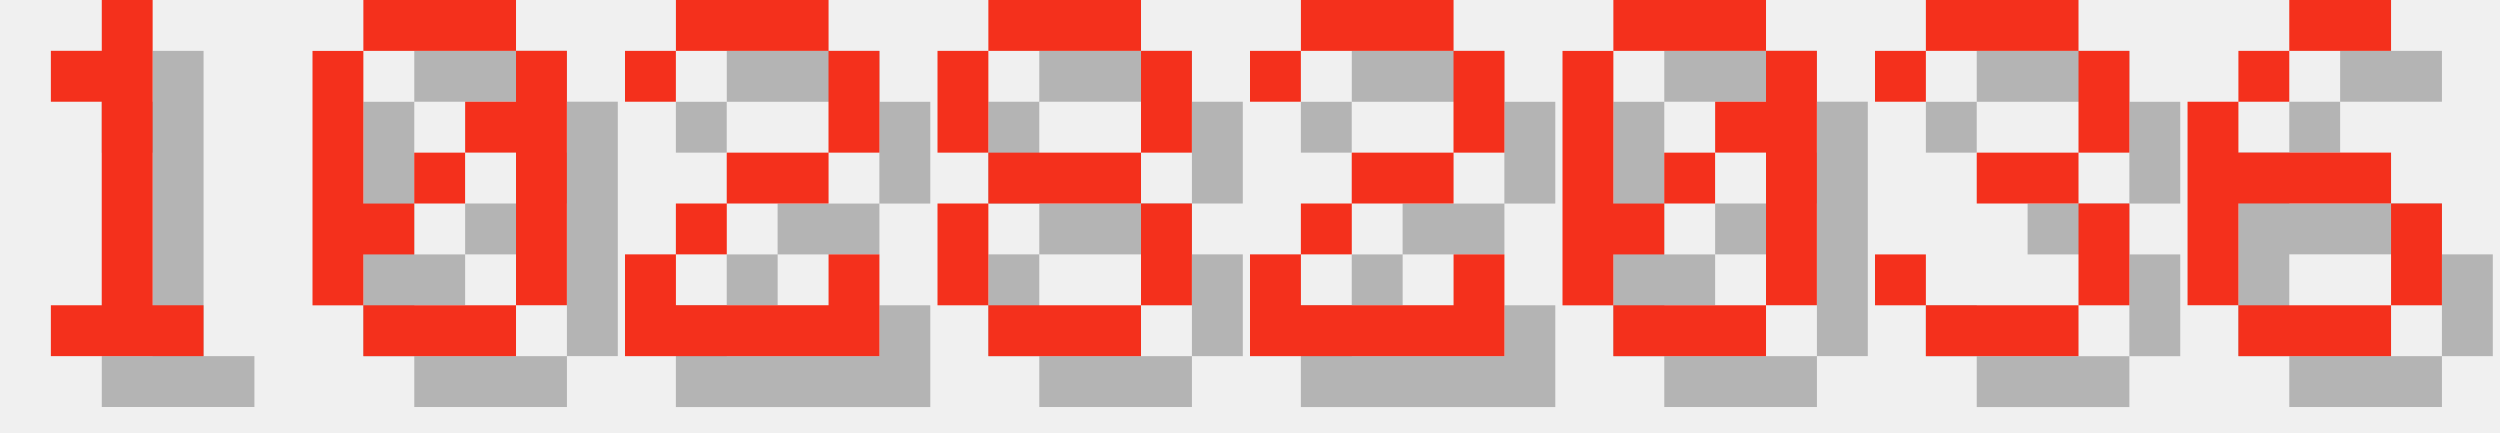
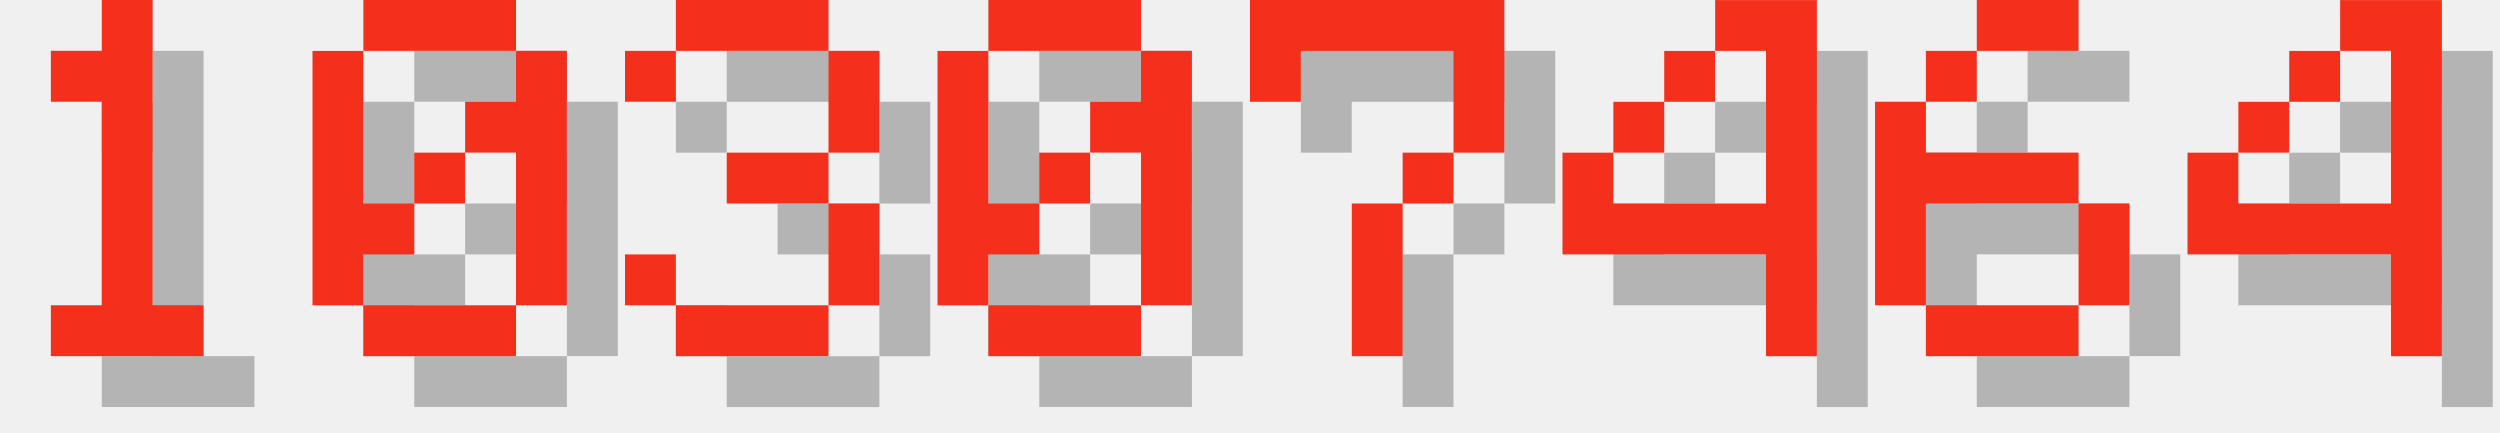
<svg xmlns="http://www.w3.org/2000/svg" version="1.1" width="208.0" height="36">
  <style>
        .text-foreground {
            fill: #F4301C;
        }
        .text-shadow {
            fill: #000000;
            fill-opacity: 0.25;
        }
    </style>
  <g class="digit" id="digit_1" transform="translate(0.0, 0), scale(4)">
    <path id="digit_1_shadow" class="text-shadow" d="m2.117 2.117v1.058h1.058v4.233h-1.058v1.058h3.175v-1.058h-1.058v-6.35h-1.058v1.058h-1.058z" fill-opacity=".5" style="paint-order:stroke fill markers" />
    <path id="digit_1_fg" class="text-foreground" d="m1.058 1.058v1.058h1.058v4.233h-1.058v1.058h3.175v-1.058h-1.058v-6.35h-1.058v1.058h-1.058z" fill="#fff" style="paint-order:stroke fill markers" />
  </g>
  <g class="digit" id="digit_0" transform="translate(26.0, 0), scale(4)">
    <path id="digit_0_shadow" class="text-shadow" d="m2.117 1.058v1.058h3.175v-1.058h-3.175zm3.175 1.058v1.058h-1.058v1.058h1.058v3.175h1.058v-5.292h-1.058zm0 5.292h-3.175v1.058h3.175v-1.058zm-3.175 0v-1.058h1.058v-1.058h-1.058v-3.175h-1.058v5.292h1.058zm1.058-2.117h1.058v-1.058h-1.058v1.058z" fill-opacity=".5" style="paint-order:stroke fill markers" />
    <path id="digit_0_fg" class="text-foreground" d="m1.058 0v1.058h3.175v-1.058h-3.175zm3.175 1.058v1.058h-1.058v1.058h1.058v3.175h1.058v-5.292h-1.058zm0 5.292h-3.175v1.058h3.175v-1.058zm-3.175 0v-1.058h1.058v-1.058h-1.058v-3.175h-1.058v5.292h1.058zm1.058-2.117h1.058v-1.058h-1.058v1.058z" fill="#fff" style="paint-order:stroke fill markers" />
  </g>
-   <g class="digit" id="digit_2" transform="translate(52.0, 0), scale(4)">
-     <path id="digit_2_shadow" class="text-shadow" d="m1.058 2.117v1.058h1.058v-1.058h3.175v2.117h-2.117v1.058h-1.058v1.058h-1.058v2.117h5.292v-2.117h-1.058v1.058h-3.175v-1.058h1.058v-1.058h2.117v-1.058h1.058v-2.117h-1.058v-1.058h-3.175v1.058h-1.058z" fill-opacity=".5" style="paint-order:stroke fill markers" />
-     <path id="digit_2_fg" class="text-foreground" d="m0 1.058v1.058h1.058v-1.058h3.175v2.117h-2.117v1.058h-1.058v1.058h-1.058v2.117h5.292v-2.117h-1.058v1.058h-3.175v-1.058h1.058v-1.058h2.117v-1.058h1.058v-2.117h-1.058v-1.058h-3.175v1.058h-1.058z" fill="#fff" style="paint-order:stroke fill markers" />
+   <g class="digit" id="digit_3" transform="translate(52.0, 0), scale(4)">
+     <path id="digit_3_shadow" class="text-shadow" d="m1.058 2.117v1.058h1.058v-1.058h3.175v2.117h-2.117v1.058h2.117v2.117h-3.175v-1.058h-1.058v1.058h1.058v1.058h3.175v-1.058h1.058v-2.117h-1.058v-1.058h1.058v-2.117h-1.058v-1.058h-3.175v1.058h-1.058z" fill-opacity=".5" style="paint-order:stroke fill markers" />
+     <path id="digit_3_fg" class="text-foreground" d="m0 1.058v1.058h1.058v-1.058h3.175v2.117h-2.117v1.058h2.117v2.117h-3.175v-1.058h-1.058v1.058h1.058v1.058h3.175v-1.058h1.058v-2.117h-1.058v-1.058h1.058v-2.117h-1.058v-1.058h-3.175v1.058h-1.058z" fill="#fff" style="paint-order:stroke fill markers" />
  </g>
-   <g class="digit" id="digit_8" transform="translate(78.0, 0), scale(4)">
-     <path id="digit_8_shadow" class="text-shadow" d="m2.117 1.058v1.058h3.175v-1.058h-3.175zm3.175 1.058v2.117h1.058v-2.117h-1.058zm0 2.117h-3.175v1.058h3.175v-1.058zm0 1.058v2.117h1.058v-2.117h-1.058zm0 2.117h-3.175v1.058h3.175v-1.058zm-3.175 0v-2.117h-1.058v2.117h1.058zm0-3.175v-2.117h-1.058v2.117h1.058z" fill-opacity=".5" style="paint-order:stroke fill markers" />
-     <path id="digit_8_fg" class="text-foreground" d="m1.058 0v1.058h3.175v-1.058h-3.175zm3.175 1.058v2.117h1.058v-2.117h-1.058zm0 2.117h-3.175v1.058h3.175v-1.058zm0 1.058v2.117h1.058v-2.117h-1.058zm0 2.117h-3.175v1.058h3.175v-1.058zm-3.175 0v-2.117h-1.058v2.117h1.058zm0-3.175v-2.117h-1.058v2.117h1.058z" fill="#fff" style="paint-order:stroke fill markers" />
-   </g>
-   <g class="digit" id="digit_2" transform="translate(104.0, 0), scale(4)">
-     <path id="digit_2_shadow" class="text-shadow" d="m1.058 2.117v1.058h1.058v-1.058h3.175v2.117h-2.117v1.058h-1.058v1.058h-1.058v2.117h5.292v-2.117h-1.058v1.058h-3.175v-1.058h1.058v-1.058h2.117v-1.058h1.058v-2.117h-1.058v-1.058h-3.175v1.058h-1.058z" fill-opacity=".5" style="paint-order:stroke fill markers" />
-     <path id="digit_2_fg" class="text-foreground" d="m0 1.058v1.058h1.058v-1.058h3.175v2.117h-2.117v1.058h-1.058v1.058h-1.058v2.117h5.292v-2.117h-1.058v1.058h-3.175v-1.058h1.058v-1.058h2.117v-1.058h1.058v-2.117h-1.058v-1.058h-3.175v1.058h-1.058z" fill="#fff" style="paint-order:stroke fill markers" />
-   </g>
-   <g class="digit" id="digit_0" transform="translate(130.0, 0), scale(4)">
+   <g class="digit" id="digit_0" transform="translate(78.0, 0), scale(4)">
    <path id="digit_0_shadow" class="text-shadow" d="m2.117 1.058v1.058h3.175v-1.058h-3.175zm3.175 1.058v1.058h-1.058v1.058h1.058v3.175h1.058v-5.292h-1.058zm0 5.292h-3.175v1.058h3.175v-1.058zm-3.175 0v-1.058h1.058v-1.058h-1.058v-3.175h-1.058v5.292h1.058zm1.058-2.117h1.058v-1.058h-1.058v1.058z" fill-opacity=".5" style="paint-order:stroke fill markers" />
    <path id="digit_0_fg" class="text-foreground" d="m1.058 0v1.058h3.175v-1.058h-3.175zm3.175 1.058v1.058h-1.058v1.058h1.058v3.175h1.058v-5.292h-1.058zm0 5.292h-3.175v1.058h3.175v-1.058zm-3.175 0v-1.058h1.058v-1.058h-1.058v-3.175h-1.058v5.292h1.058zm1.058-2.117h1.058v-1.058h-1.058v1.058z" fill="#fff" style="paint-order:stroke fill markers" />
  </g>
-   <g class="digit" id="digit_3" transform="translate(156.0, 0), scale(4)">
-     <path id="digit_3_shadow" class="text-shadow" d="m1.058 2.117v1.058h1.058v-1.058h3.175v2.117h-2.117v1.058h2.117v2.117h-3.175v-1.058h-1.058v1.058h1.058v1.058h3.175v-1.058h1.058v-2.117h-1.058v-1.058h1.058v-2.117h-1.058v-1.058h-3.175v1.058h-1.058z" fill-opacity=".5" style="paint-order:stroke fill markers" />
-     <path id="digit_3_fg" class="text-foreground" d="m0 1.058v1.058h1.058v-1.058h3.175v2.117h-2.117v1.058h2.117v2.117h-3.175v-1.058h-1.058v1.058h1.058v1.058h3.175v-1.058h1.058v-2.117h-1.058v-1.058h1.058v-2.117h-1.058v-1.058h-3.175v1.058h-1.058z" fill="#fff" style="paint-order:stroke fill markers" />
+   <g class="digit" id="digit_7" transform="translate(104.0, 0), scale(4)">
+     <path id="digit_7_shadow" class="text-shadow" d="m1.058 1.058 2e-6 2.117h1.058v-1.058h3.175v1.058l2e-7 1.058h-1.058v1.058h-1.058l4e-7 3.175 1.058 1e-7v-3.175h1.058v-1.058h1.058l5e-7 -1.058v-2.117z" fill-opacity=".5" style="paint-order:stroke fill markers" />
+     <path id="digit_7_fg" class="text-foreground" d="m0 0 2e-6 2.117h1.058v-1.058h3.175v1.058l2e-7 1.058h-1.058v1.058h-1.058l4e-7 3.175 1.058 1e-7v-3.175h1.058v-1.058h1.058l5e-7 -1.058v-2.117z" fill="#fff" style="paint-order:stroke fill markers" />
  </g>
-   <g class="digit" id="digit_6" transform="translate(182.0, 0), scale(4)">
+   <g class="digit" id="digit_4" transform="translate(130.0, 0), scale(4)">
+     <path id="digit_4_shadow" class="text-shadow" d="m4.233 1.058v1.058h1.058v3.175h-3.175v-1.058h-1.058v2.117h4.233v2.117h1.058v-7.408h-2.117zm-2.117 3.175h1.058v-1.058h-1.058v1.058zm1.058-1.058h1.058v-1.058h-1.058v1.058z" fill-opacity=".5" style="paint-order:stroke fill markers" />
+     <path id="digit_4_fg" class="text-foreground" d="m3.175 0v1.058h1.058v3.175h-3.175v-1.058h-1.058v2.117h4.233v2.117h1.058v-7.408h-2.117zm-2.117 3.175h1.058v-1.058h-1.058v1.058zm1.058-1.058h1.058v-1.058h-1.058v1.058z" fill="#fff" style="paint-order:stroke fill markers" />
+   </g>
+   <g class="digit" id="digit_6" transform="translate(156.0, 0), scale(4)">
    <path id="digit_6_shadow" class="text-shadow" d="m3.175 1.058v1.058h2.117v-1.058h-2.117zm0 1.058h-1.058v1.058h1.058v-1.058zm-1.058 1.058h-1.058v4.233h1.058v-2.117h3.175v-1.058h-3.175v-1.058zm3.175 2.117v2.117h1.058v-2.117h-1.058zm0 2.117h-3.175v1.058h3.175v-1.058z" fill-opacity=".5" style="paint-order:stroke fill markers" />
    <path id="digit_6_fg" class="text-foreground" d="m2.117 0v1.058h2.117v-1.058h-2.117zm0 1.058h-1.058v1.058h1.058v-1.058zm-1.058 1.058h-1.058v4.233h1.058v-2.117h3.175v-1.058h-3.175v-1.058zm3.175 2.117v2.117h1.058v-2.117h-1.058zm0 2.117h-3.175v1.058h3.175v-1.058z" fill="#fff" style="paint-order:stroke fill markers" />
  </g>
+   <g class="digit" id="digit_4" transform="translate(182.0, 0), scale(4)">
+     <path id="digit_4_shadow" class="text-shadow" d="m4.233 1.058v1.058h1.058v3.175h-3.175v-1.058h-1.058v2.117h4.233v2.117h1.058v-7.408h-2.117zm-2.117 3.175h1.058v-1.058h-1.058v1.058zm1.058-1.058h1.058v-1.058h-1.058v1.058z" fill-opacity=".5" style="paint-order:stroke fill markers" />
+     <path id="digit_4_fg" class="text-foreground" d="m3.175 0v1.058h1.058v3.175h-3.175v-1.058h-1.058v2.117h4.233v2.117h1.058v-7.408h-2.117zm-2.117 3.175h1.058v-1.058h-1.058v1.058zm1.058-1.058h1.058v-1.058h-1.058v1.058z" fill="#fff" style="paint-order:stroke fill markers" />
+   </g>
</svg>
